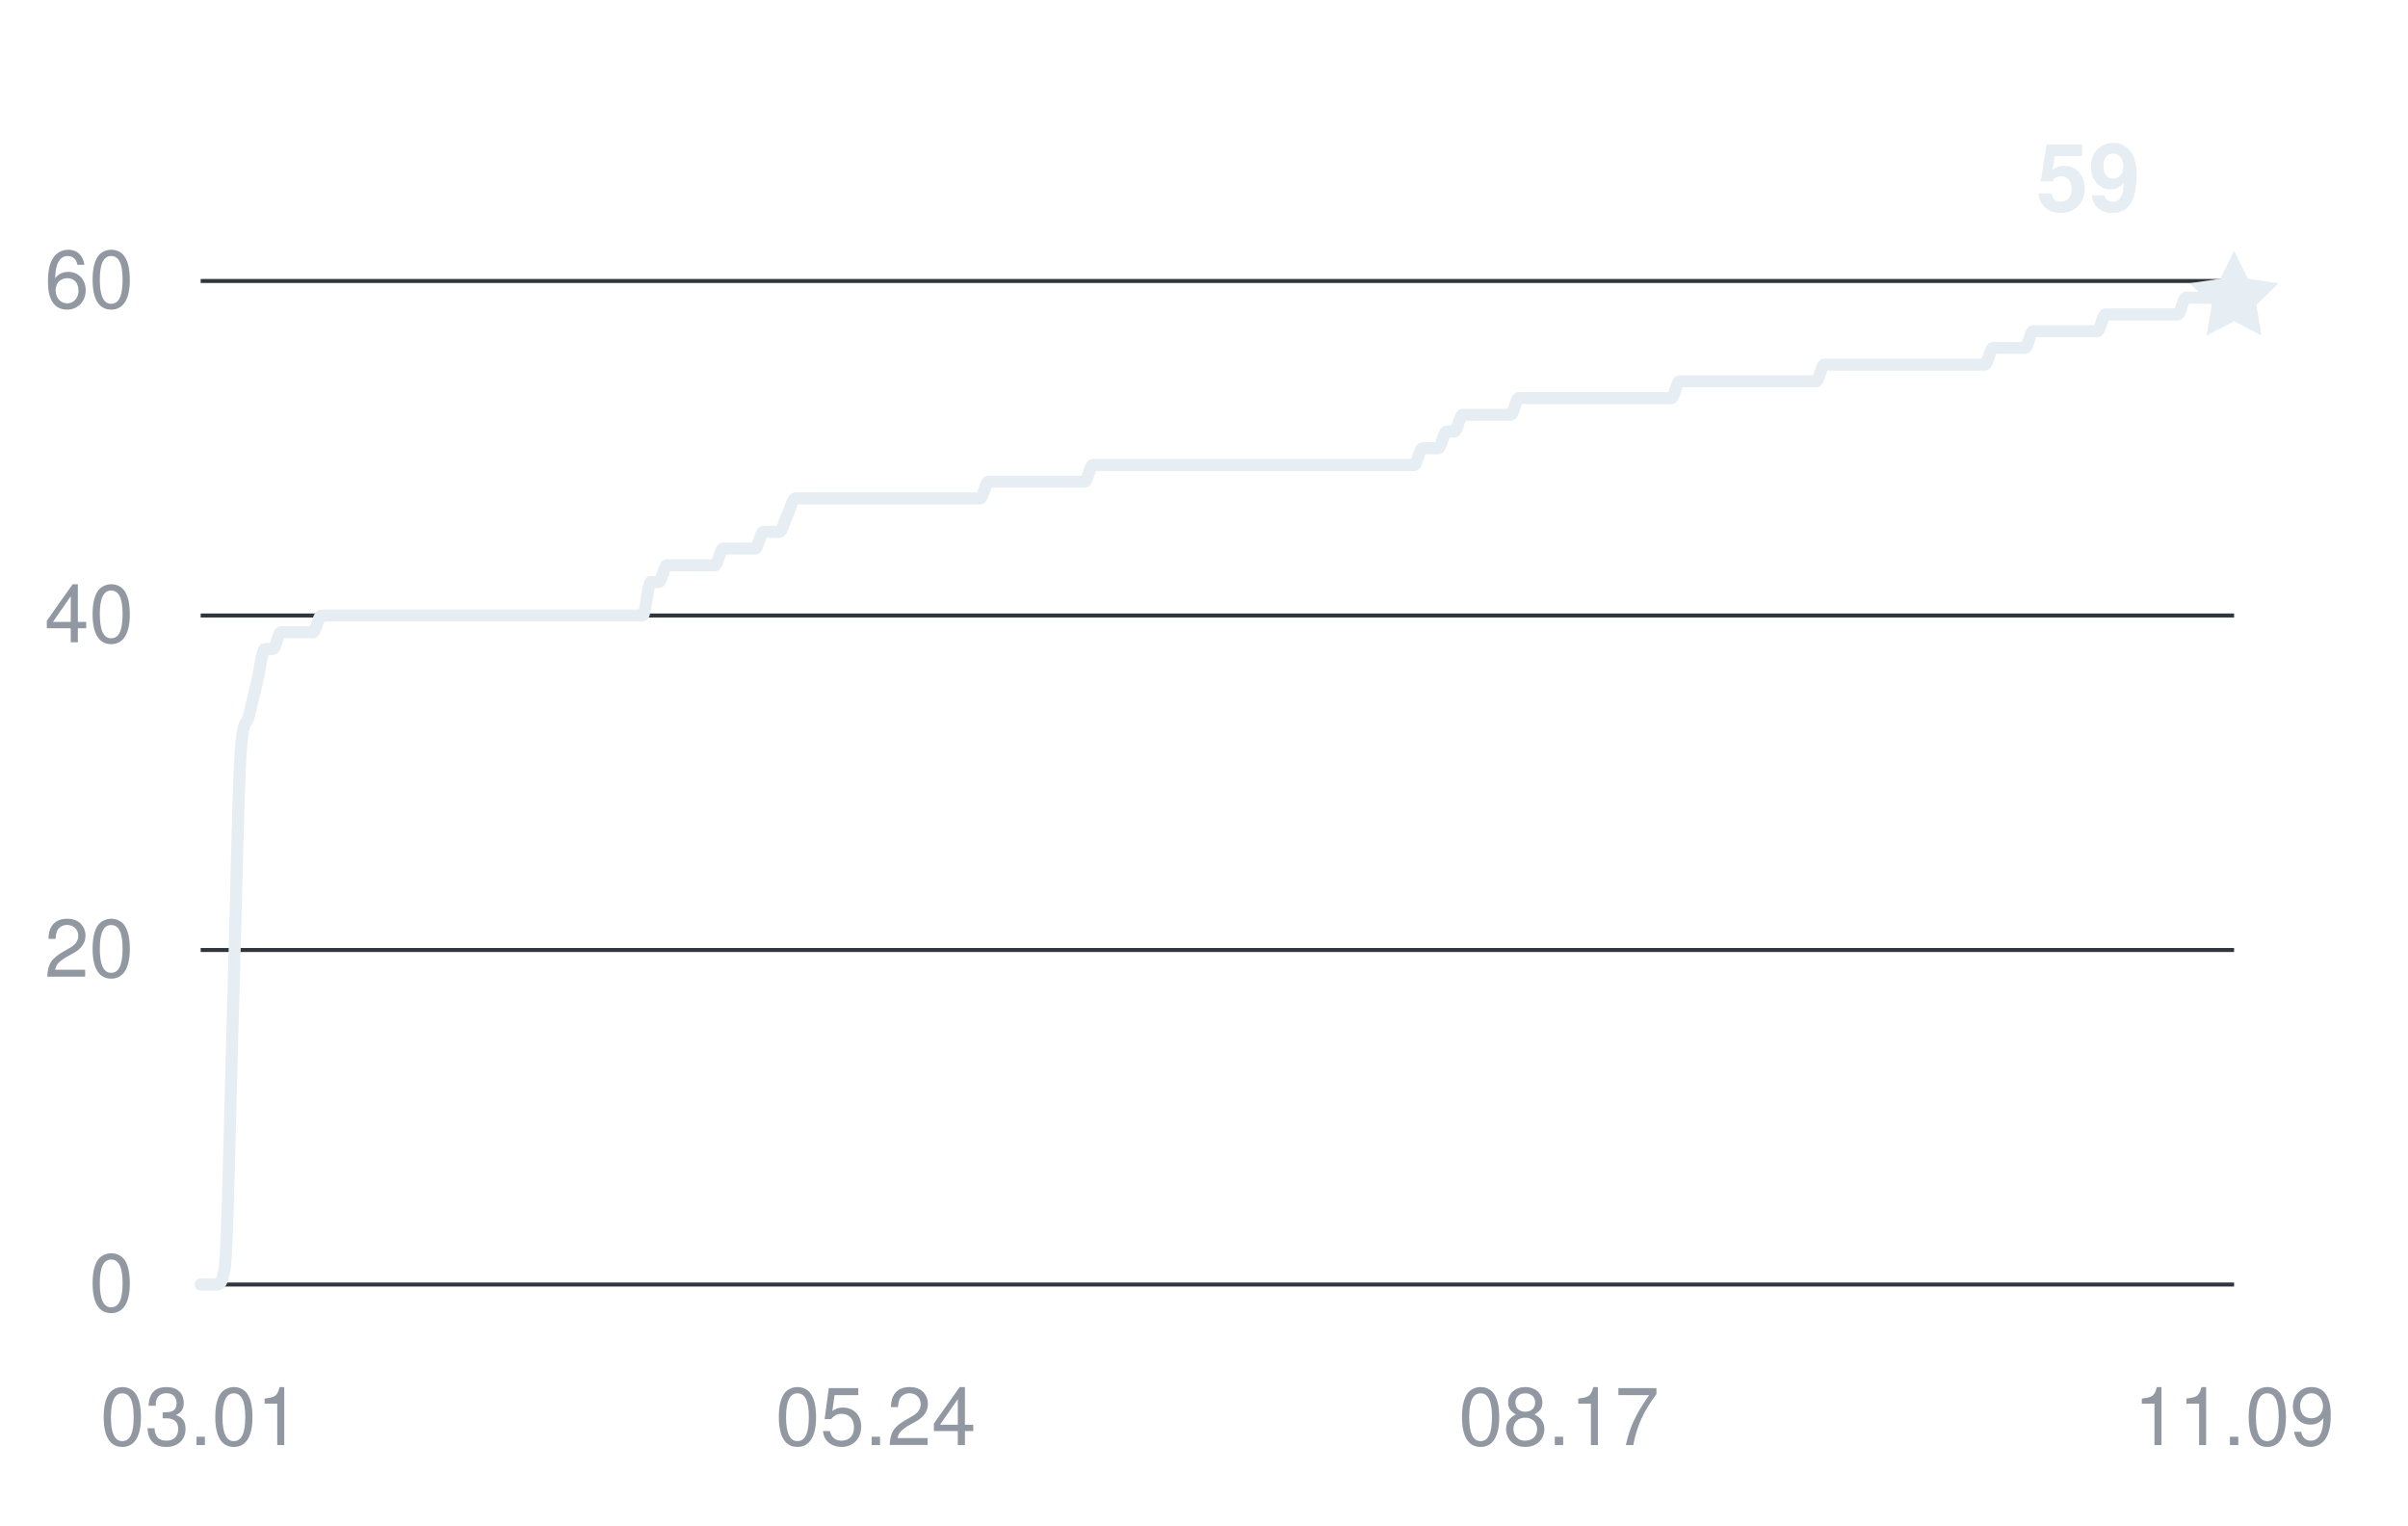
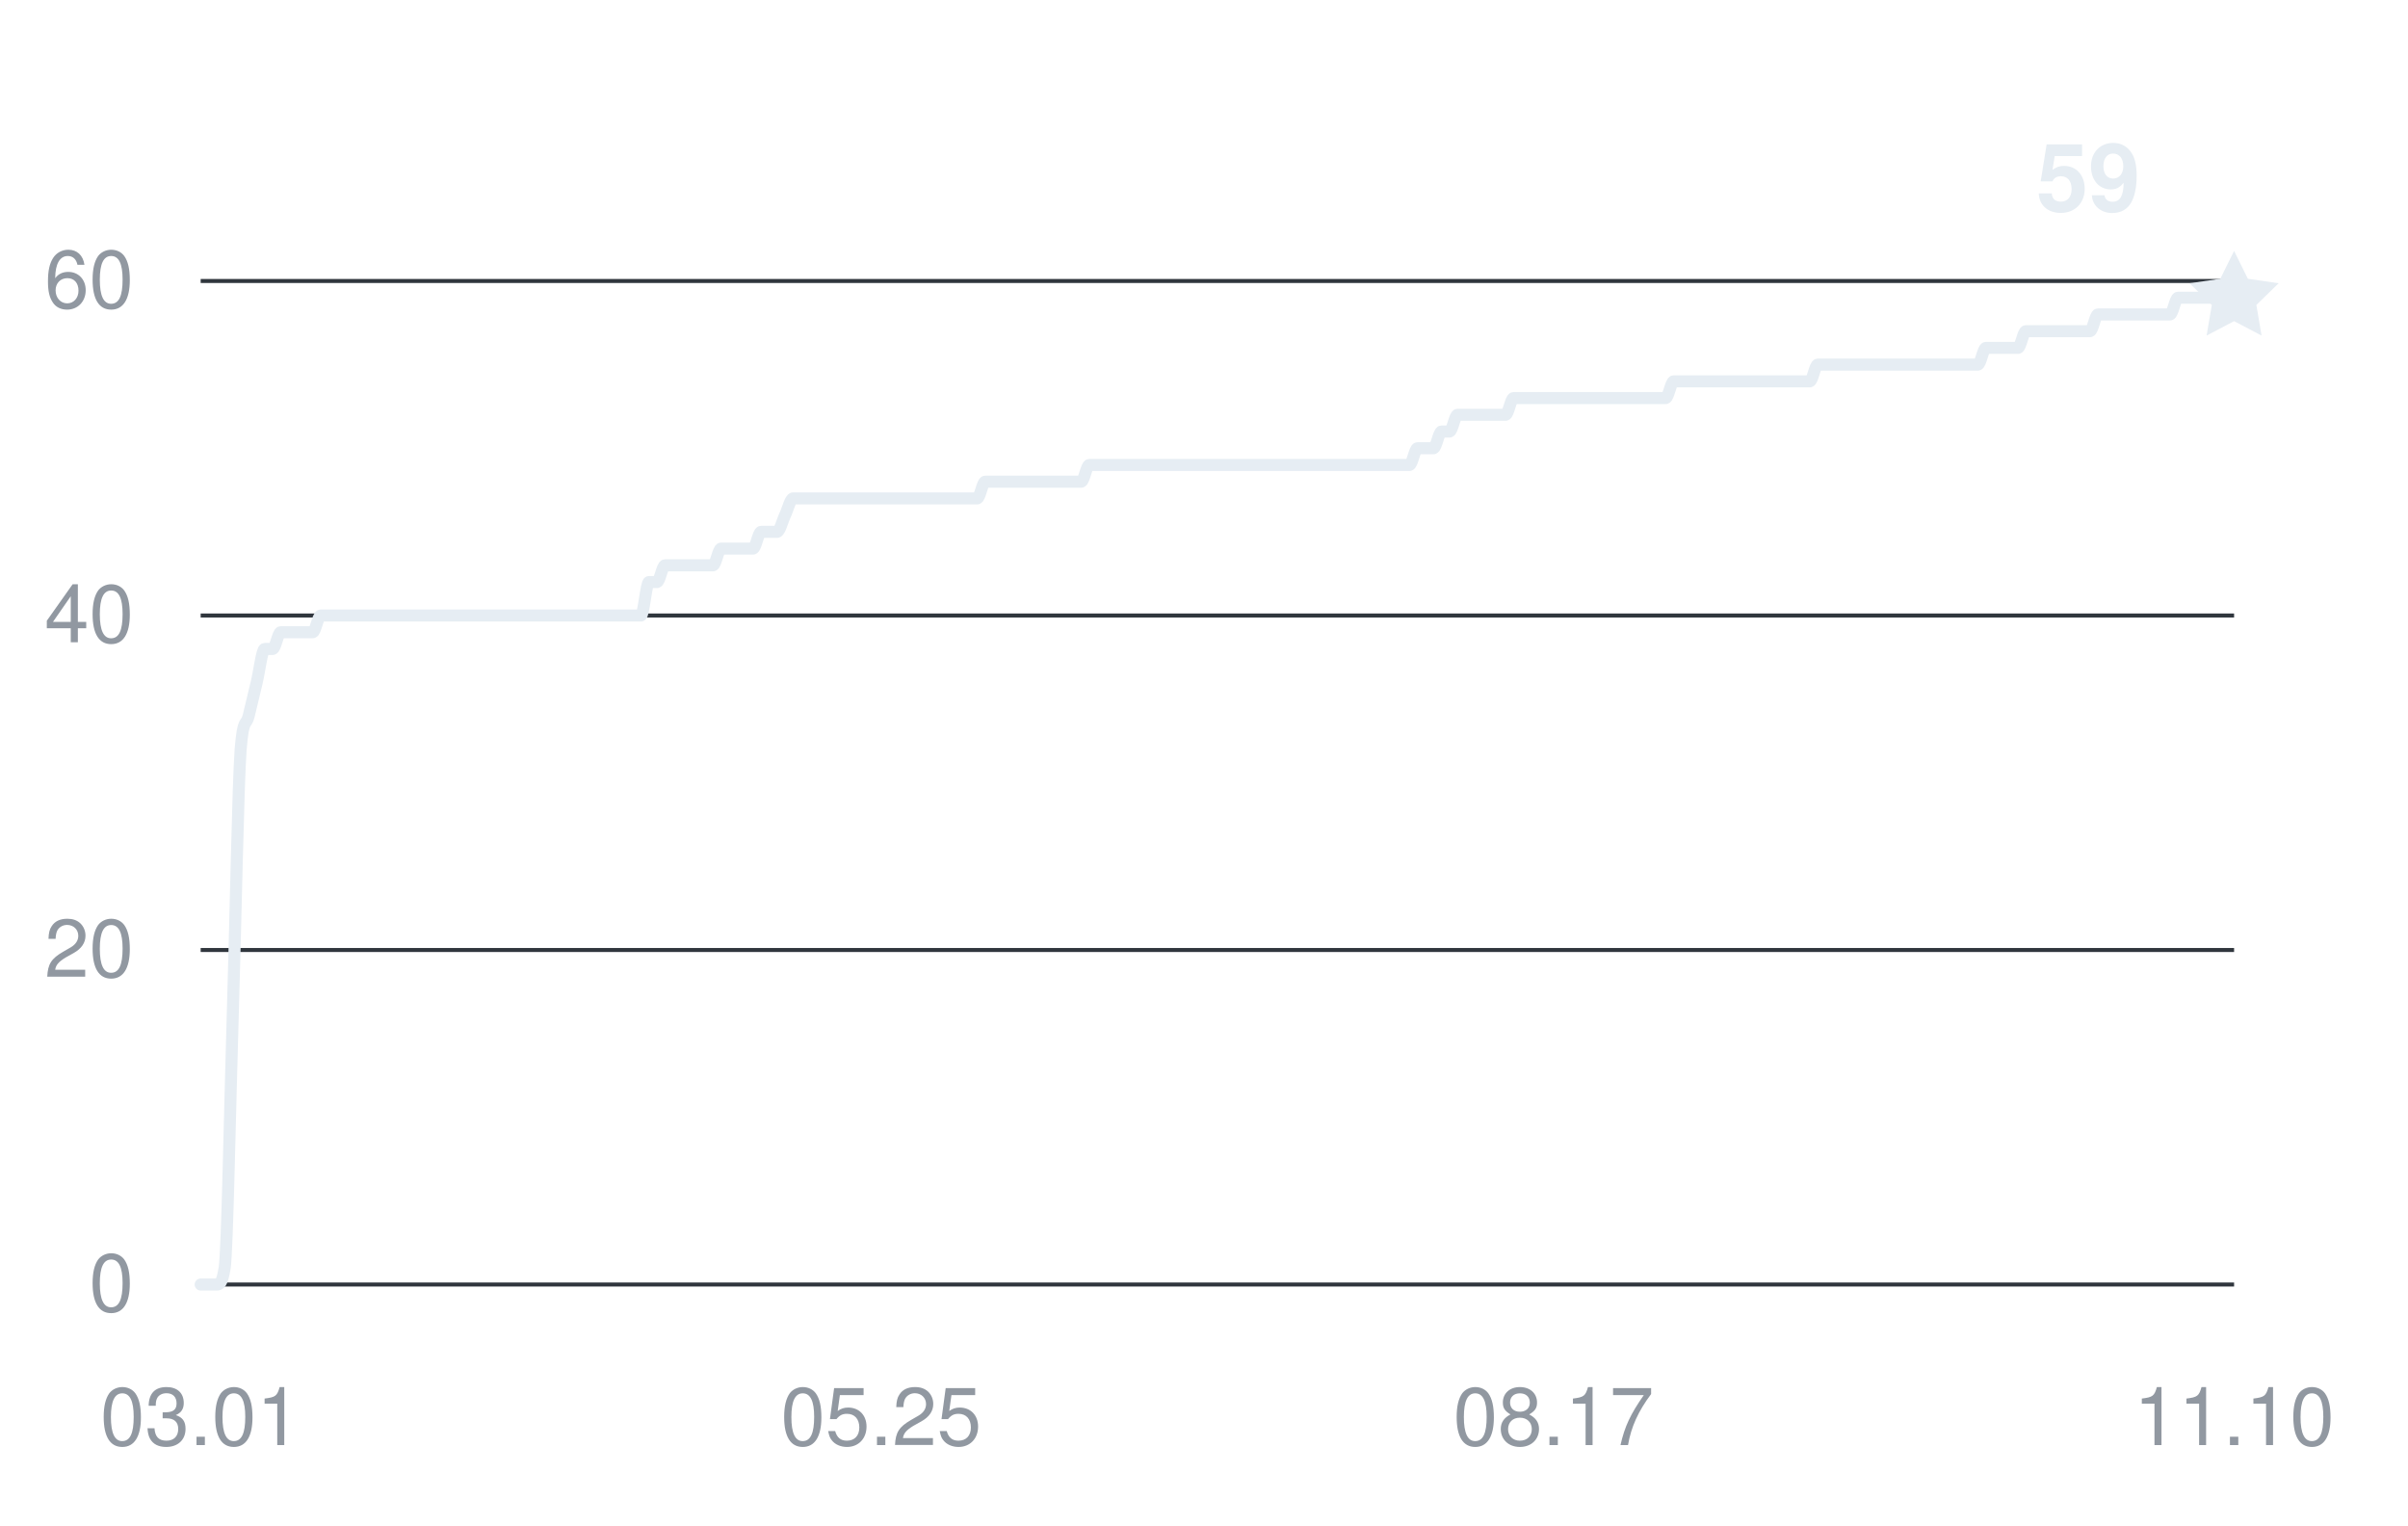
<svg xmlns="http://www.w3.org/2000/svg" width="360" height="228" viewBox="0 0 360 228" role="img" aria-labelledby="title desc">
  <g fill="#9198a1" font-family="-apple-system,BlinkMacSystemFont,Segoe UI,Helvetica,Arial,sans-serif" font-size="12">
    <path d="M30 192H334" stroke="#30363d" stroke-width="0.6" />
    <text x="20" y="196" text-anchor="end">0</text>
    <path d="M30 142H334" stroke="#30363d" stroke-width="0.6" />
    <text x="20" y="146" text-anchor="end">20</text>
    <path d="M30 92H334" stroke="#30363d" stroke-width="0.6" />
    <text x="20" y="96" text-anchor="end">40</text>
    <path d="M30 42H334" stroke="#30363d" stroke-width="0.6" />
    <text x="20" y="46" text-anchor="end">60</text>
    <text x="30" y="216" text-anchor="middle">03.01</text>
-     <text x="130.933" y="216" text-anchor="middle">05.24</text>
-     <text x="233.067" y="216" text-anchor="middle">08.17</text>
-     <text x="334" y="216" text-anchor="middle">11.09</text>
-     <path d="M30,192 C30.4,192 30.8,192 31.2,192 C31.6,192 32,192 32.4,192 C32.8,192 33.2,192 33.6,189.5 C34.01,187 34.41,164.92 34.81,152 C35.21,139.08 35.61,117 36.01,112 C36.41,107 36.81,108.67 37.21,107 C37.61,105.33 38.01,103.67 38.41,102 C38.81,100.33 39.21,97 39.61,97 C40.01,97 40.41,97 40.81,97 C41.21,97 41.62,94.5 42.02,94.5 C42.42,94.5 42.82,94.5 43.22,94.5 C43.62,94.5 44.02,94.5 44.42,94.5 C44.82,94.5 45.22,94.5 45.62,94.5 C46.02,94.5 46.42,94.5 46.82,94.5 C47.22,94.5 47.62,92 48.02,92 C48.42,92 48.82,92 49.23,92 C49.63,92 50.03,92 50.43,92 C50.83,92 51.23,92 51.63,92 C52.03,92 52.43,92 52.83,92 C53.23,92 53.63,92 54.03,92 C54.43,92 54.83,92 55.23,92 C55.63,92 56.03,92 56.43,92 C56.84,92 57.24,92 57.64,92 C58.04,92 58.44,92 58.84,92 C59.24,92 59.64,92 60.04,92 C60.44,92 60.84,92 61.24,92 C61.64,92 62.04,92 62.44,92 C62.84,92 63.24,92 63.64,92 C64.04,92 64.45,92 64.85,92 C65.25,92 65.65,92 66.05,92 C66.45,92 66.85,92 67.25,92 C67.65,92 68.05,92 68.45,92 C68.85,92 69.25,92 69.65,92 C70.05,92 70.45,92 70.85,92 C71.25,92 71.65,92 72.06,92 C72.46,92 72.86,92 73.26,92 C73.66,92 74.06,92 74.46,92 C74.86,92 75.26,92 75.66,92 C76.06,92 76.46,92 76.86,92 C77.26,92 77.66,92 78.06,92 C78.46,92 78.86,92 79.26,92 C79.67,92 80.07,92 80.47,92 C80.87,92 81.27,92 81.67,92 C82.07,92 82.47,92 82.87,92 C83.27,92 83.67,92 84.07,92 C84.47,92 84.87,92 85.27,92 C85.67,92 86.07,92 86.47,92 C86.87,92 87.28,92 87.68,92 C88.08,92 88.48,92 88.88,92 C89.28,92 89.68,92 90.08,92 C90.48,92 90.88,92 91.28,92 C91.68,92 92.08,92 92.48,92 C92.88,92 93.28,92 93.68,92 C94.08,92 94.48,92 94.89,92 C95.29,92 95.69,92 96.09,92 C96.49,92 96.89,87 97.29,87 C97.69,87 98.09,87 98.49,87 C98.89,87 99.29,84.5 99.69,84.5 C100.09,84.5 100.49,84.5 100.89,84.5 C101.29,84.5 101.69,84.5 102.09,84.5 C102.5,84.5 102.9,84.5 103.3,84.5 C103.7,84.5 104.1,84.5 104.5,84.5 C104.9,84.5 105.3,84.5 105.7,84.5 C106.1,84.5 106.5,84.5 106.9,84.5 C107.3,84.5 107.7,82 108.1,82 C108.5,82 108.9,82 109.3,82 C109.7,82 110.11,82 110.51,82 C110.91,82 111.31,82 111.71,82 C112.11,82 112.51,82 112.91,82 C113.31,82 113.71,79.5 114.11,79.5 C114.51,79.5 114.91,79.5 115.31,79.5 C115.71,79.5 116.11,79.5 116.51,79.5 C116.91,79.5 117.31,77.83 117.72,77 C118.12,76.17 118.52,74.5 118.92,74.5 C119.32,74.5 119.72,74.5 120.12,74.5 C120.52,74.5 120.92,74.5 121.32,74.5 C121.72,74.5 122.12,74.5 122.52,74.5 C122.92,74.5 123.32,74.5 123.72,74.5 C124.12,74.5 124.52,74.5 124.92,74.5 C125.33,74.5 125.73,74.5 126.13,74.5 C126.53,74.5 126.93,74.5 127.33,74.5 C127.73,74.5 128.13,74.5 128.53,74.5 C128.93,74.5 129.33,74.5 129.73,74.5 C130.13,74.5 130.53,74.5 130.93,74.5 C131.33,74.5 131.73,74.5 132.13,74.5 C132.53,74.5 132.94,74.5 133.34,74.5 C133.74,74.5 134.14,74.5 134.54,74.5 C134.94,74.5 135.34,74.5 135.74,74.5 C136.14,74.5 136.54,74.5 136.94,74.5 C137.34,74.5 137.74,74.5 138.14,74.5 C138.54,74.5 138.94,74.5 139.34,74.5 C139.74,74.5 140.14,74.5 140.55,74.5 C140.95,74.5 141.35,74.5 141.75,74.5 C142.15,74.5 142.55,74.5 142.95,74.5 C143.35,74.5 143.75,74.5 144.15,74.5 C144.55,74.5 144.95,74.5 145.35,74.5 C145.75,74.5 146.15,74.5 146.55,74.5 C146.95,74.5 147.35,72 147.75,72 C148.16,72 148.56,72 148.96,72 C149.36,72 149.76,72 150.16,72 C150.56,72 150.96,72 151.36,72 C151.76,72 152.16,72 152.56,72 C152.96,72 153.36,72 153.76,72 C154.16,72 154.56,72 154.96,72 C155.36,72 155.77,72 156.17,72 C156.57,72 156.97,72 157.37,72 C157.77,72 158.17,72 158.57,72 C158.97,72 159.37,72 159.77,72 C160.17,72 160.57,72 160.97,72 C161.37,72 161.77,72 162.17,72 C162.57,72 162.97,69.5 163.38,69.5 C163.78,69.5 164.18,69.5 164.58,69.5 C164.98,69.5 165.38,69.5 165.78,69.5 C166.18,69.5 166.58,69.5 166.98,69.5 C167.38,69.5 167.78,69.5 168.18,69.5 C168.58,69.5 168.98,69.5 169.38,69.5 C169.78,69.5 170.18,69.5 170.58,69.5 C170.99,69.5 171.39,69.5 171.79,69.5 C172.19,69.5 172.59,69.5 172.99,69.5 C173.39,69.5 173.79,69.5 174.19,69.5 C174.59,69.5 174.99,69.5 175.39,69.5 C175.79,69.5 176.19,69.5 176.59,69.5 C176.99,69.5 177.39,69.5 177.79,69.5 C178.19,69.5 178.6,69.5 179,69.5 C179.4,69.5 179.8,69.5 180.2,69.5 C180.6,69.5 181,69.5 181.4,69.5 C181.8,69.5 182.2,69.5 182.6,69.5 C183,69.5 183.4,69.5 183.8,69.5 C184.2,69.5 184.6,69.5 185,69.5 C185.4,69.5 185.81,69.5 186.21,69.5 C186.61,69.5 187.01,69.5 187.41,69.5 C187.81,69.5 188.21,69.5 188.61,69.5 C189.01,69.5 189.41,69.5 189.81,69.5 C190.21,69.5 190.61,69.5 191.01,69.5 C191.41,69.5 191.81,69.5 192.21,69.5 C192.61,69.5 193.01,69.5 193.42,69.5 C193.82,69.5 194.22,69.5 194.62,69.5 C195.02,69.5 195.42,69.5 195.82,69.5 C196.22,69.5 196.62,69.5 197.02,69.5 C197.42,69.5 197.82,69.5 198.22,69.5 C198.62,69.5 199.02,69.5 199.42,69.5 C199.82,69.5 200.22,69.5 200.62,69.5 C201.03,69.5 201.43,69.5 201.83,69.5 C202.23,69.5 202.63,69.5 203.03,69.5 C203.43,69.5 203.83,69.5 204.23,69.5 C204.63,69.5 205.03,69.5 205.43,69.5 C205.83,69.5 206.23,69.5 206.63,69.5 C207.03,69.5 207.43,69.5 207.83,69.5 C208.23,69.5 208.64,69.5 209.04,69.5 C209.44,69.5 209.84,69.5 210.24,69.5 C210.64,69.5 211.04,69.5 211.44,69.5 C211.84,69.5 212.24,67 212.64,67 C213.04,67 213.44,67 213.84,67 C214.24,67 214.64,67 215.04,67 C215.44,67 215.84,64.5 216.25,64.5 C216.65,64.5 217.05,64.5 217.45,64.5 C217.85,64.5 218.25,62 218.65,62 C219.05,62 219.45,62 219.85,62 C220.25,62 220.65,62 221.05,62 C221.45,62 221.85,62 222.25,62 C222.65,62 223.05,62 223.45,62 C223.86,62 224.26,62 224.66,62 C225.06,62 225.46,62 225.86,62 C226.26,62 226.66,59.5 227.06,59.5 C227.46,59.5 227.86,59.5 228.26,59.5 C228.66,59.5 229.06,59.5 229.46,59.5 C229.86,59.5 230.26,59.5 230.66,59.5 C231.06,59.5 231.47,59.5 231.87,59.5 C232.27,59.5 232.67,59.5 233.07,59.5 C233.47,59.5 233.87,59.5 234.27,59.5 C234.67,59.5 235.07,59.5 235.47,59.5 C235.87,59.5 236.27,59.5 236.67,59.5 C237.07,59.5 237.47,59.5 237.87,59.5 C238.27,59.5 238.67,59.5 239.08,59.5 C239.48,59.5 239.88,59.5 240.28,59.5 C240.68,59.5 241.08,59.5 241.48,59.5 C241.88,59.5 242.28,59.5 242.68,59.5 C243.08,59.5 243.48,59.5 243.88,59.5 C244.28,59.5 244.68,59.5 245.08,59.5 C245.48,59.5 245.88,59.5 246.28,59.5 C246.69,59.5 247.09,59.5 247.49,59.5 C247.89,59.5 248.29,59.5 248.69,59.5 C249.09,59.5 249.49,59.5 249.89,59.5 C250.29,59.5 250.69,57 251.09,57 C251.49,57 251.89,57 252.29,57 C252.69,57 253.09,57 253.49,57 C253.89,57 254.3,57 254.7,57 C255.1,57 255.5,57 255.9,57 C256.3,57 256.7,57 257.1,57 C257.5,57 257.9,57 258.3,57 C258.7,57 259.1,57 259.5,57 C259.9,57 260.3,57 260.7,57 C261.1,57 261.5,57 261.91,57 C262.31,57 262.71,57 263.11,57 C263.51,57 263.91,57 264.31,57 C264.71,57 265.11,57 265.51,57 C265.91,57 266.31,57 266.71,57 C267.11,57 267.51,57 267.91,57 C268.31,57 268.71,57 269.11,57 C269.52,57 269.92,57 270.32,57 C270.72,57 271.12,57 271.52,57 C271.92,57 272.32,54.5 272.72,54.5 C273.12,54.5 273.52,54.5 273.92,54.5 C274.32,54.5 274.72,54.5 275.12,54.5 C275.52,54.5 275.92,54.5 276.32,54.5 C276.72,54.5 277.13,54.5 277.53,54.5 C277.93,54.5 278.33,54.5 278.73,54.5 C279.13,54.5 279.53,54.5 279.93,54.5 C280.33,54.5 280.73,54.5 281.13,54.5 C281.53,54.5 281.93,54.5 282.33,54.5 C282.73,54.5 283.13,54.5 283.53,54.5 C283.93,54.5 284.33,54.5 284.74,54.5 C285.14,54.5 285.54,54.5 285.94,54.5 C286.34,54.5 286.74,54.5 287.14,54.5 C287.54,54.5 287.94,54.5 288.34,54.5 C288.74,54.5 289.14,54.5 289.54,54.5 C289.94,54.5 290.34,54.5 290.74,54.5 C291.14,54.5 291.54,54.5 291.94,54.5 C292.35,54.5 292.75,54.5 293.15,54.5 C293.55,54.5 293.95,54.5 294.35,54.5 C294.75,54.5 295.15,54.5 295.55,54.5 C295.95,54.5 296.35,54.5 296.75,54.5 C297.15,54.5 297.55,52 297.95,52 C298.35,52 298.75,52 299.15,52 C299.55,52 299.96,52 300.36,52 C300.76,52 301.16,52 301.56,52 C301.96,52 302.36,52 302.76,52 C303.16,52 303.56,49.5 303.96,49.5 C304.36,49.5 304.76,49.5 305.16,49.5 C305.56,49.5 305.96,49.5 306.36,49.5 C306.76,49.5 307.16,49.5 307.57,49.5 C307.97,49.5 308.37,49.5 308.77,49.5 C309.17,49.5 309.57,49.5 309.97,49.5 C310.37,49.5 310.77,49.5 311.17,49.5 C311.57,49.5 311.97,49.5 312.37,49.5 C312.77,49.5 313.17,49.5 313.57,49.5 C313.97,49.5 314.37,47 314.77,47 C315.18,47 315.58,47 315.98,47 C316.38,47 316.78,47 317.18,47 C317.58,47 317.98,47 318.38,47 C318.78,47 319.18,47 319.58,47 C319.98,47 320.38,47 320.78,47 C321.18,47 321.58,47 321.98,47 C322.38,47 322.79,47 323.19,47 C323.59,47 323.99,47 324.39,47 C324.79,47 325.19,47 325.59,47 C325.99,47 326.39,44.5 326.79,44.5 C327.19,44.5 327.59,44.5 327.99,44.5 C328.39,44.5 328.79,44.5 329.19,44.5 C329.59,44.5 329.99,44.5 330.4,44.5 C330.8,44.5 331.2,44.5 331.6,44.5 C332,44.5 332.4,44.5 332.8,44.5 C333.2,44.5 333.6,44.5 334,44.5" fill="none" stroke="#e6edf3" stroke-width="1.8" stroke-linecap="round" stroke-linejoin="round" />
+     <text x="131.732" y="216" text-anchor="middle">05.25</text>
+     <text x="232.268" y="216" text-anchor="middle">08.17</text>
+     <text x="334" y="216" text-anchor="middle">11.10</text>
+     <path d="M30,192 C30.4,192 30.8,192 31.2,192 C31.6,192 31.99,192 32.39,192 C32.79,192 33.19,192 33.59,189.5 C33.99,187 34.39,164.92 34.79,152 C35.19,139.08 35.59,117 35.98,112 C36.38,107 36.78,108.67 37.18,107 C37.58,105.33 37.98,103.67 38.38,102 C38.78,100.33 39.18,97 39.57,97 C39.97,97 40.37,97 40.77,97 C41.17,97 41.57,94.5 41.97,94.5 C42.37,94.5 42.77,94.5 43.17,94.5 C43.56,94.5 43.96,94.5 44.36,94.5 C44.76,94.5 45.16,94.5 45.56,94.5 C45.96,94.5 46.36,94.5 46.76,94.5 C47.15,94.5 47.55,92 47.95,92 C48.35,92 48.75,92 49.15,92 C49.55,92 49.95,92 50.35,92 C50.75,92 51.14,92 51.54,92 C51.94,92 52.34,92 52.74,92 C53.14,92 53.54,92 53.94,92 C54.34,92 54.73,92 55.13,92 C55.53,92 55.93,92 56.33,92 C56.73,92 57.13,92 57.53,92 C57.93,92 58.33,92 58.72,92 C59.12,92 59.52,92 59.92,92 C60.32,92 60.72,92 61.12,92 C61.52,92 61.92,92 62.31,92 C62.71,92 63.11,92 63.51,92 C63.91,92 64.31,92 64.71,92 C65.11,92 65.51,92 65.91,92 C66.3,92 66.7,92 67.1,92 C67.5,92 67.9,92 68.3,92 C68.7,92 69.1,92 69.5,92 C69.9,92 70.29,92 70.69,92 C71.09,92 71.49,92 71.89,92 C72.29,92 72.69,92 73.09,92 C73.49,92 73.88,92 74.28,92 C74.68,92 75.08,92 75.48,92 C75.88,92 76.28,92 76.68,92 C77.08,92 77.48,92 77.87,92 C78.27,92 78.67,92 79.07,92 C79.47,92 79.87,92 80.27,92 C80.67,92 81.07,92 81.46,92 C81.86,92 82.26,92 82.66,92 C83.06,92 83.46,92 83.86,92 C84.26,92 84.66,92 85.06,92 C85.45,92 85.85,92 86.25,92 C86.65,92 87.05,92 87.45,92 C87.85,92 88.25,92 88.65,92 C89.04,92 89.44,92 89.84,92 C90.24,92 90.64,92 91.04,92 C91.44,92 91.84,92 92.24,92 C92.64,92 93.03,92 93.43,92 C93.83,92 94.23,92 94.63,92 C95.03,92 95.43,92 95.83,92 C96.23,92 96.62,87 97.02,87 C97.42,87 97.82,87 98.22,87 C98.62,87 99.02,84.5 99.42,84.5 C99.82,84.5 100.22,84.5 100.61,84.5 C101.01,84.5 101.41,84.5 101.81,84.5 C102.21,84.5 102.61,84.5 103.01,84.5 C103.41,84.5 103.81,84.5 104.2,84.5 C104.6,84.5 105,84.5 105.4,84.5 C105.8,84.5 106.2,84.5 106.6,84.5 C107,84.5 107.4,82 107.8,82 C108.19,82 108.59,82 108.99,82 C109.39,82 109.79,82 110.19,82 C110.59,82 110.99,82 111.39,82 C111.78,82 112.18,82 112.58,82 C112.98,82 113.38,79.5 113.78,79.5 C114.18,79.5 114.58,79.5 114.98,79.5 C115.38,79.5 115.77,79.5 116.17,79.5 C116.57,79.5 116.97,77.83 117.37,77 C117.77,76.17 118.17,74.5 118.57,74.5 C118.97,74.5 119.36,74.5 119.76,74.5 C120.16,74.5 120.56,74.5 120.96,74.5 C121.36,74.5 121.76,74.5 122.16,74.5 C122.56,74.5 122.96,74.5 123.35,74.5 C123.75,74.5 124.15,74.5 124.55,74.5 C124.95,74.5 125.35,74.5 125.75,74.5 C126.15,74.5 126.55,74.5 126.94,74.5 C127.34,74.5 127.74,74.5 128.14,74.5 C128.54,74.5 128.94,74.5 129.34,74.5 C129.74,74.5 130.14,74.5 130.54,74.5 C130.93,74.5 131.33,74.5 131.73,74.5 C132.13,74.5 132.53,74.5 132.93,74.5 C133.33,74.5 133.73,74.5 134.13,74.5 C134.52,74.5 134.92,74.5 135.32,74.5 C135.72,74.5 136.12,74.5 136.52,74.5 C136.92,74.5 137.32,74.5 137.72,74.5 C138.12,74.5 138.51,74.5 138.91,74.5 C139.31,74.5 139.71,74.5 140.11,74.5 C140.51,74.5 140.91,74.5 141.31,74.5 C141.71,74.5 142.1,74.5 142.5,74.5 C142.9,74.5 143.3,74.5 143.7,74.5 C144.1,74.5 144.5,74.5 144.9,74.5 C145.3,74.5 145.7,74.5 146.09,74.5 C146.49,74.5 146.89,72 147.29,72 C147.69,72 148.09,72 148.49,72 C148.89,72 149.29,72 149.69,72 C150.08,72 150.48,72 150.88,72 C151.28,72 151.68,72 152.08,72 C152.48,72 152.88,72 153.28,72 C153.67,72 154.07,72 154.47,72 C154.87,72 155.27,72 155.67,72 C156.07,72 156.47,72 156.87,72 C157.27,72 157.66,72 158.06,72 C158.46,72 158.86,72 159.26,72 C159.66,72 160.06,72 160.46,72 C160.86,72 161.25,72 161.65,72 C162.05,72 162.45,69.5 162.85,69.5 C163.25,69.5 163.65,69.5 164.05,69.5 C164.45,69.5 164.85,69.5 165.24,69.5 C165.64,69.5 166.04,69.5 166.44,69.5 C166.84,69.5 167.24,69.5 167.64,69.5 C168.04,69.5 168.44,69.5 168.83,69.5 C169.23,69.5 169.63,69.5 170.03,69.5 C170.43,69.5 170.83,69.5 171.23,69.5 C171.63,69.5 172.03,69.5 172.43,69.5 C172.82,69.5 173.22,69.5 173.62,69.5 C174.02,69.5 174.42,69.5 174.82,69.5 C175.22,69.5 175.62,69.5 176.02,69.5 C176.41,69.5 176.81,69.5 177.21,69.5 C177.61,69.5 178.01,69.5 178.41,69.5 C178.81,69.5 179.21,69.5 179.61,69.5 C180.01,69.5 180.4,69.5 180.8,69.5 C181.2,69.5 181.6,69.5 182,69.5 C182.4,69.5 182.8,69.5 183.2,69.5 C183.6,69.5 183.99,69.5 184.39,69.5 C184.79,69.5 185.19,69.5 185.59,69.5 C185.99,69.5 186.39,69.5 186.79,69.5 C187.19,69.5 187.59,69.5 187.98,69.5 C188.38,69.5 188.78,69.5 189.18,69.5 C189.58,69.5 189.98,69.5 190.38,69.5 C190.78,69.5 191.18,69.5 191.57,69.5 C191.97,69.5 192.37,69.5 192.77,69.5 C193.17,69.5 193.57,69.5 193.97,69.5 C194.37,69.5 194.77,69.5 195.17,69.5 C195.56,69.5 195.96,69.5 196.36,69.5 C196.76,69.5 197.16,69.5 197.56,69.5 C197.96,69.5 198.36,69.5 198.76,69.5 C199.15,69.5 199.55,69.5 199.95,69.5 C200.35,69.5 200.75,69.5 201.15,69.5 C201.55,69.5 201.95,69.5 202.35,69.5 C202.75,69.5 203.14,69.5 203.54,69.5 C203.94,69.5 204.34,69.5 204.74,69.5 C205.14,69.5 205.54,69.5 205.94,69.5 C206.34,69.5 206.73,69.5 207.13,69.5 C207.53,69.5 207.93,69.5 208.33,69.5 C208.73,69.5 209.13,69.5 209.53,69.5 C209.93,69.5 210.33,69.5 210.72,69.5 C211.12,69.5 211.52,67 211.92,67 C212.32,67 212.72,67 213.12,67 C213.52,67 213.92,67 214.31,67 C214.71,67 215.11,64.5 215.51,64.5 C215.91,64.5 216.31,64.5 216.71,64.5 C217.11,64.5 217.51,62 217.91,62 C218.3,62 218.7,62 219.1,62 C219.5,62 219.9,62 220.3,62 C220.7,62 221.1,62 221.5,62 C221.9,62 222.29,62 222.69,62 C223.09,62 223.49,62 223.89,62 C224.29,62 224.69,62 225.09,62 C225.49,62 225.88,59.5 226.28,59.5 C226.68,59.5 227.08,59.5 227.48,59.5 C227.88,59.5 228.28,59.5 228.68,59.5 C229.08,59.5 229.48,59.5 229.87,59.5 C230.27,59.5 230.67,59.5 231.07,59.5 C231.47,59.5 231.87,59.5 232.27,59.5 C232.67,59.5 233.07,59.5 233.46,59.5 C233.86,59.5 234.26,59.5 234.66,59.5 C235.06,59.5 235.46,59.5 235.86,59.5 C236.26,59.5 236.66,59.5 237.06,59.5 C237.45,59.5 237.85,59.5 238.25,59.5 C238.65,59.5 239.05,59.5 239.45,59.5 C239.85,59.5 240.25,59.5 240.65,59.5 C241.04,59.5 241.44,59.5 241.84,59.5 C242.24,59.5 242.64,59.5 243.04,59.5 C243.44,59.5 243.84,59.5 244.24,59.5 C244.64,59.5 245.03,59.5 245.43,59.5 C245.83,59.5 246.23,59.5 246.63,59.5 C247.03,59.5 247.43,59.5 247.83,59.5 C248.23,59.5 248.62,59.5 249.02,59.5 C249.42,59.5 249.82,57 250.22,57 C250.62,57 251.02,57 251.42,57 C251.82,57 252.22,57 252.61,57 C253.01,57 253.41,57 253.81,57 C254.21,57 254.61,57 255.01,57 C255.41,57 255.81,57 256.2,57 C256.6,57 257,57 257.4,57 C257.8,57 258.2,57 258.6,57 C259,57 259.4,57 259.8,57 C260.19,57 260.59,57 260.99,57 C261.39,57 261.79,57 262.19,57 C262.59,57 262.99,57 263.39,57 C263.78,57 264.18,57 264.58,57 C264.98,57 265.38,57 265.78,57 C266.18,57 266.58,57 266.98,57 C267.38,57 267.77,57 268.17,57 C268.57,57 268.97,57 269.37,57 C269.77,57 270.17,57 270.57,57 C270.97,57 271.36,54.5 271.76,54.5 C272.16,54.5 272.56,54.5 272.96,54.5 C273.36,54.5 273.76,54.5 274.16,54.5 C274.56,54.5 274.96,54.5 275.35,54.5 C275.75,54.5 276.15,54.5 276.55,54.5 C276.95,54.5 277.35,54.5 277.75,54.5 C278.15,54.5 278.55,54.5 278.94,54.5 C279.34,54.5 279.74,54.5 280.14,54.5 C280.54,54.5 280.94,54.5 281.34,54.5 C281.74,54.5 282.14,54.5 282.54,54.5 C282.93,54.5 283.33,54.5 283.73,54.5 C284.13,54.5 284.53,54.5 284.93,54.5 C285.33,54.5 285.73,54.5 286.13,54.5 C286.52,54.5 286.92,54.5 287.32,54.5 C287.72,54.5 288.12,54.5 288.52,54.5 C288.92,54.5 289.32,54.5 289.72,54.5 C290.12,54.5 290.51,54.5 290.91,54.5 C291.31,54.5 291.71,54.5 292.11,54.5 C292.51,54.5 292.91,54.5 293.31,54.5 C293.71,54.5 294.1,54.5 294.5,54.5 C294.9,54.5 295.3,54.5 295.7,54.5 C296.1,54.5 296.5,52 296.9,52 C297.3,52 297.7,52 298.09,52 C298.49,52 298.89,52 299.29,52 C299.69,52 300.09,52 300.49,52 C300.89,52 301.29,52 301.69,52 C302.08,52 302.48,49.5 302.88,49.5 C303.28,49.5 303.68,49.5 304.08,49.5 C304.48,49.5 304.88,49.5 305.28,49.5 C305.67,49.5 306.07,49.5 306.47,49.5 C306.87,49.5 307.27,49.5 307.67,49.5 C308.07,49.5 308.47,49.5 308.87,49.5 C309.27,49.5 309.66,49.5 310.06,49.5 C310.46,49.5 310.86,49.5 311.26,49.5 C311.66,49.5 312.06,49.5 312.46,49.5 C312.86,49.5 313.25,47 313.65,47 C314.05,47 314.45,47 314.85,47 C315.25,47 315.65,47 316.05,47 C316.45,47 316.85,47 317.24,47 C317.64,47 318.04,47 318.44,47 C318.84,47 319.24,47 319.64,47 C320.04,47 320.44,47 320.83,47 C321.23,47 321.63,47 322.03,47 C322.43,47 322.83,47 323.23,47 C323.63,47 324.03,47 324.43,47 C324.82,47 325.22,44.5 325.62,44.5 C326.02,44.5 326.42,44.5 326.82,44.5 C327.22,44.5 327.62,44.5 328.02,44.5 C328.41,44.5 328.81,44.5 329.21,44.5 C329.61,44.5 330.01,44.5 330.41,44.5 C330.81,44.5 331.21,44.5 331.61,44.5 C332.01,44.5 332.4,44.5 332.8,44.5 C333.2,44.5 333.6,44.5 334,44.5" fill="none" stroke="#e6edf3" stroke-width="1.8" stroke-linecap="round" stroke-linejoin="round" />
    <path d="M0 -7 L2.06 -2.83 L6.66 -2.16 L3.33 1.08 L4.11 5.66 L0 3.5 L-4.11 5.66 L-3.33 1.08 L-6.66 -2.16 L-2.06 -2.83 Z" transform="translate(334 44.5)" fill="#e6edf3" />
    <text x="320" y="31.5" text-anchor="end" fill="#e6edf3" font-size="14" font-weight="600">59</text>
  </g>
</svg>
